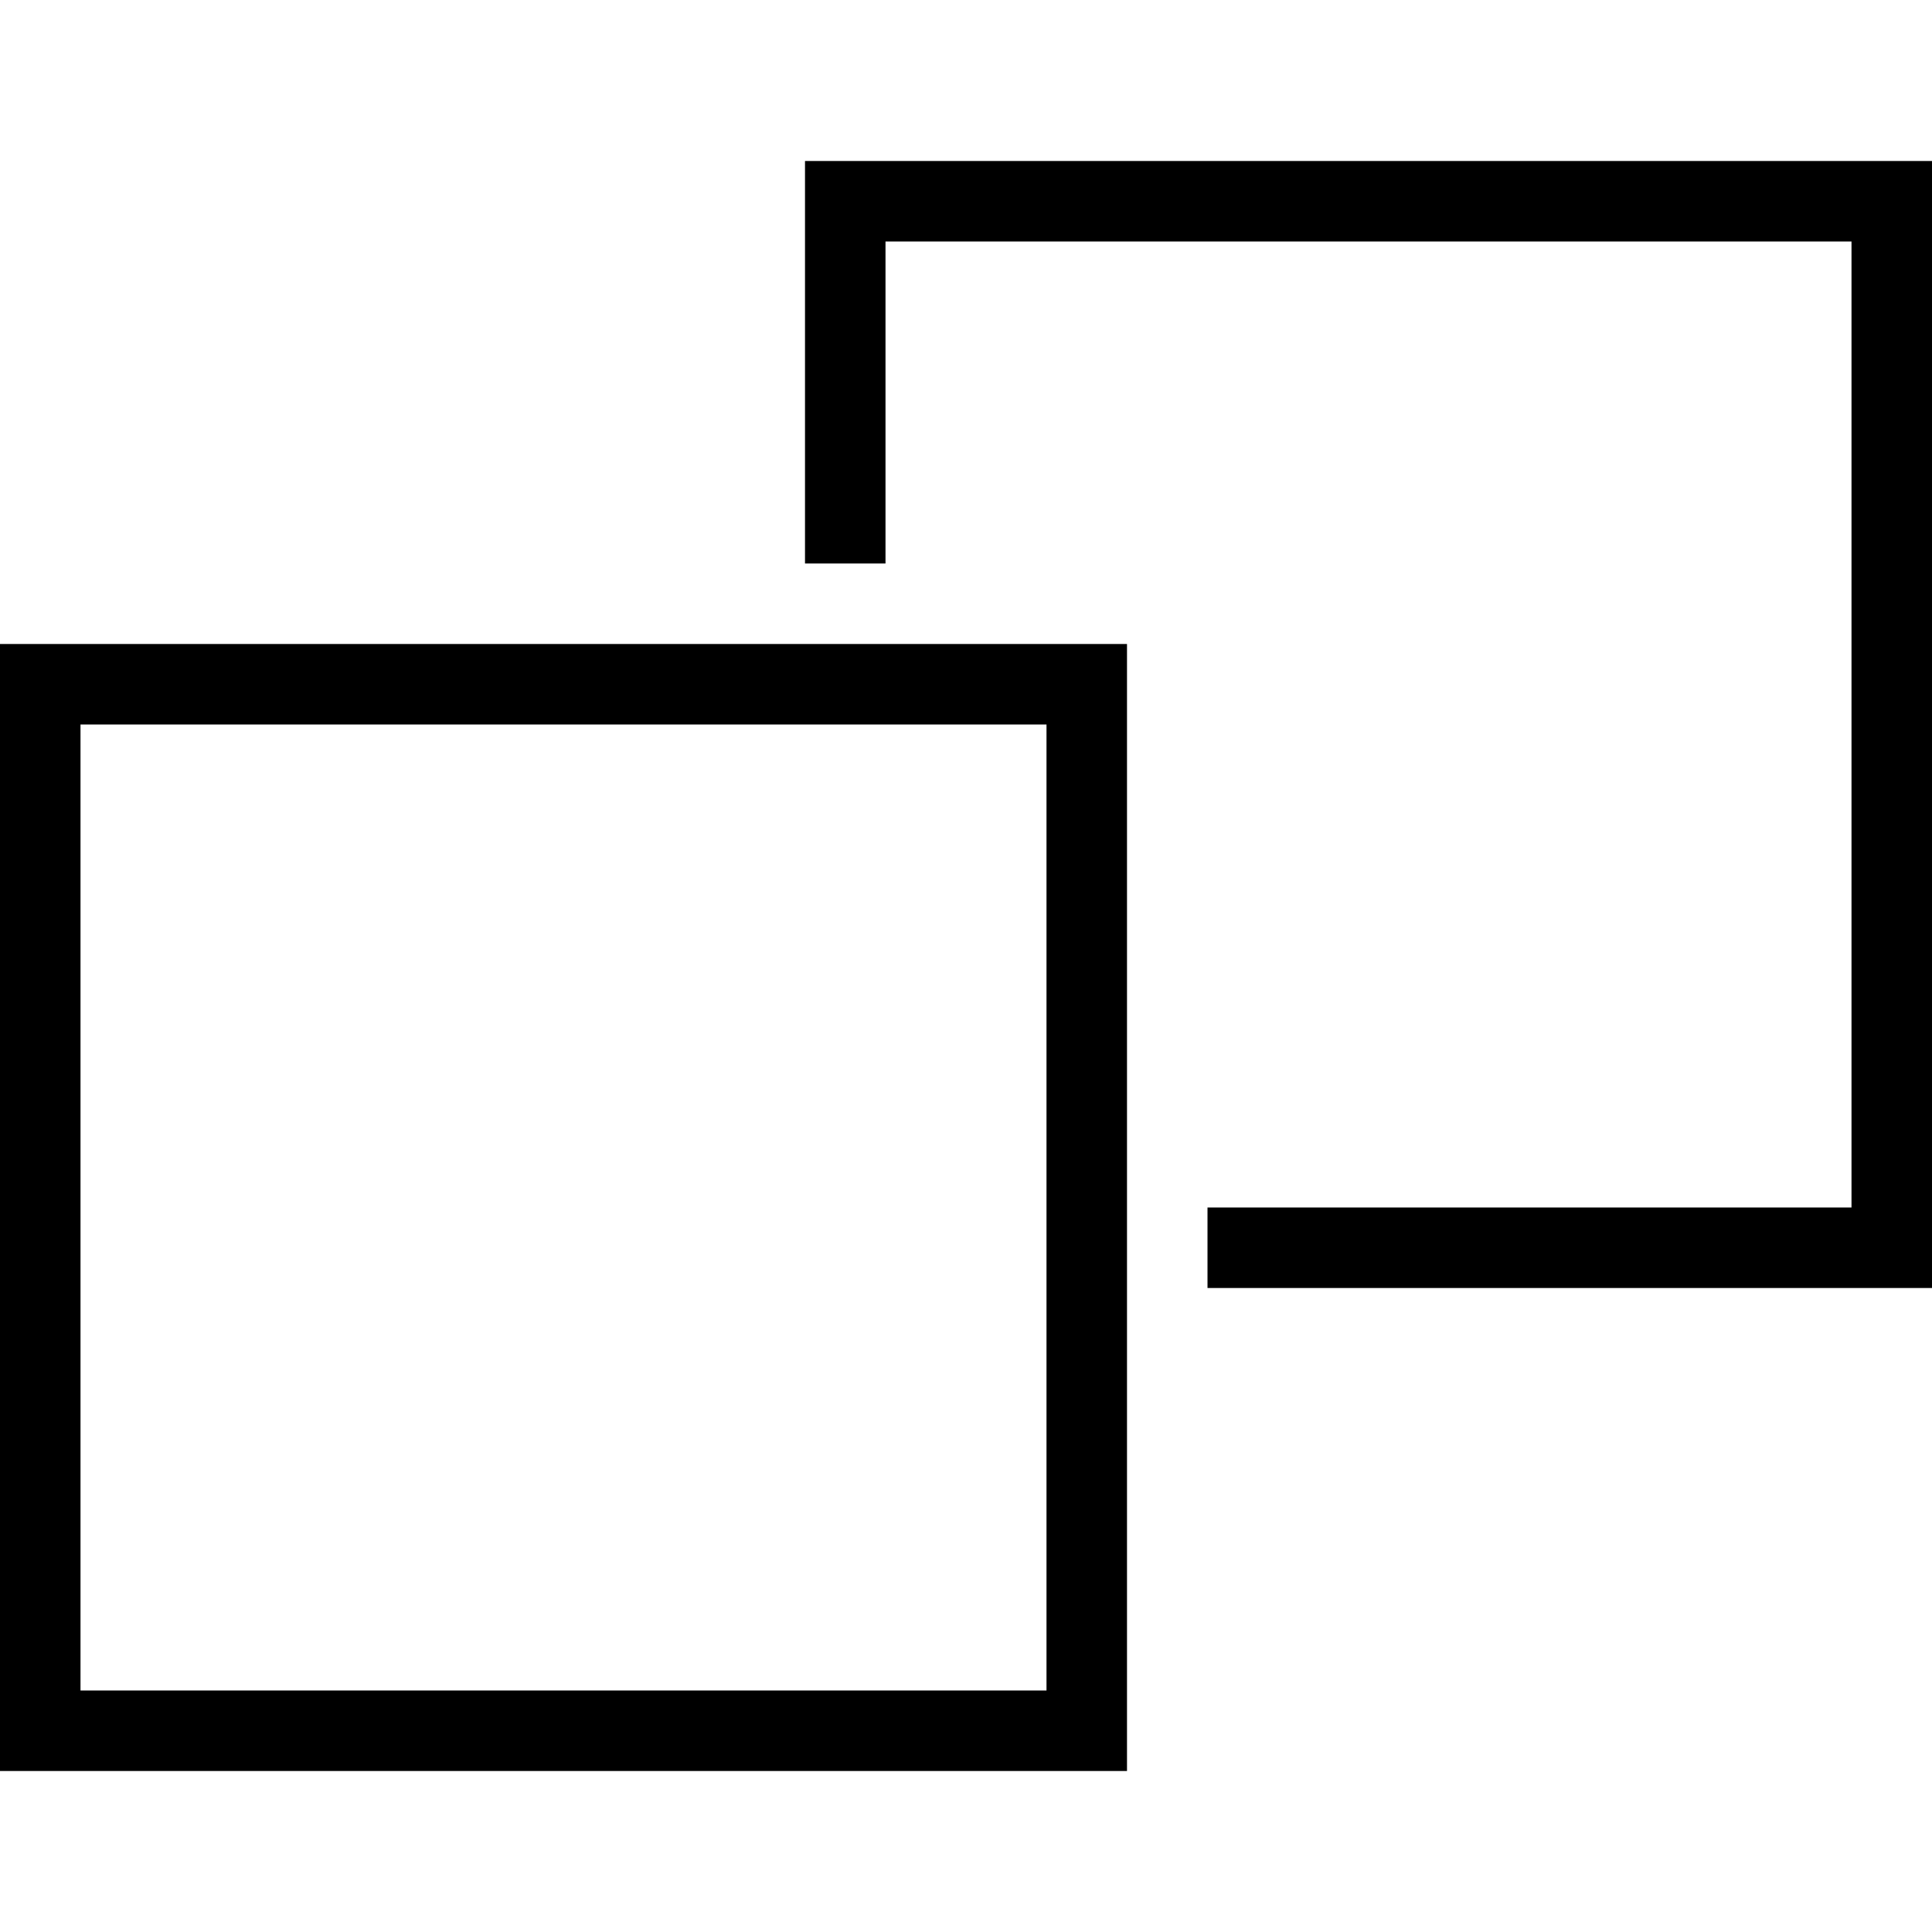
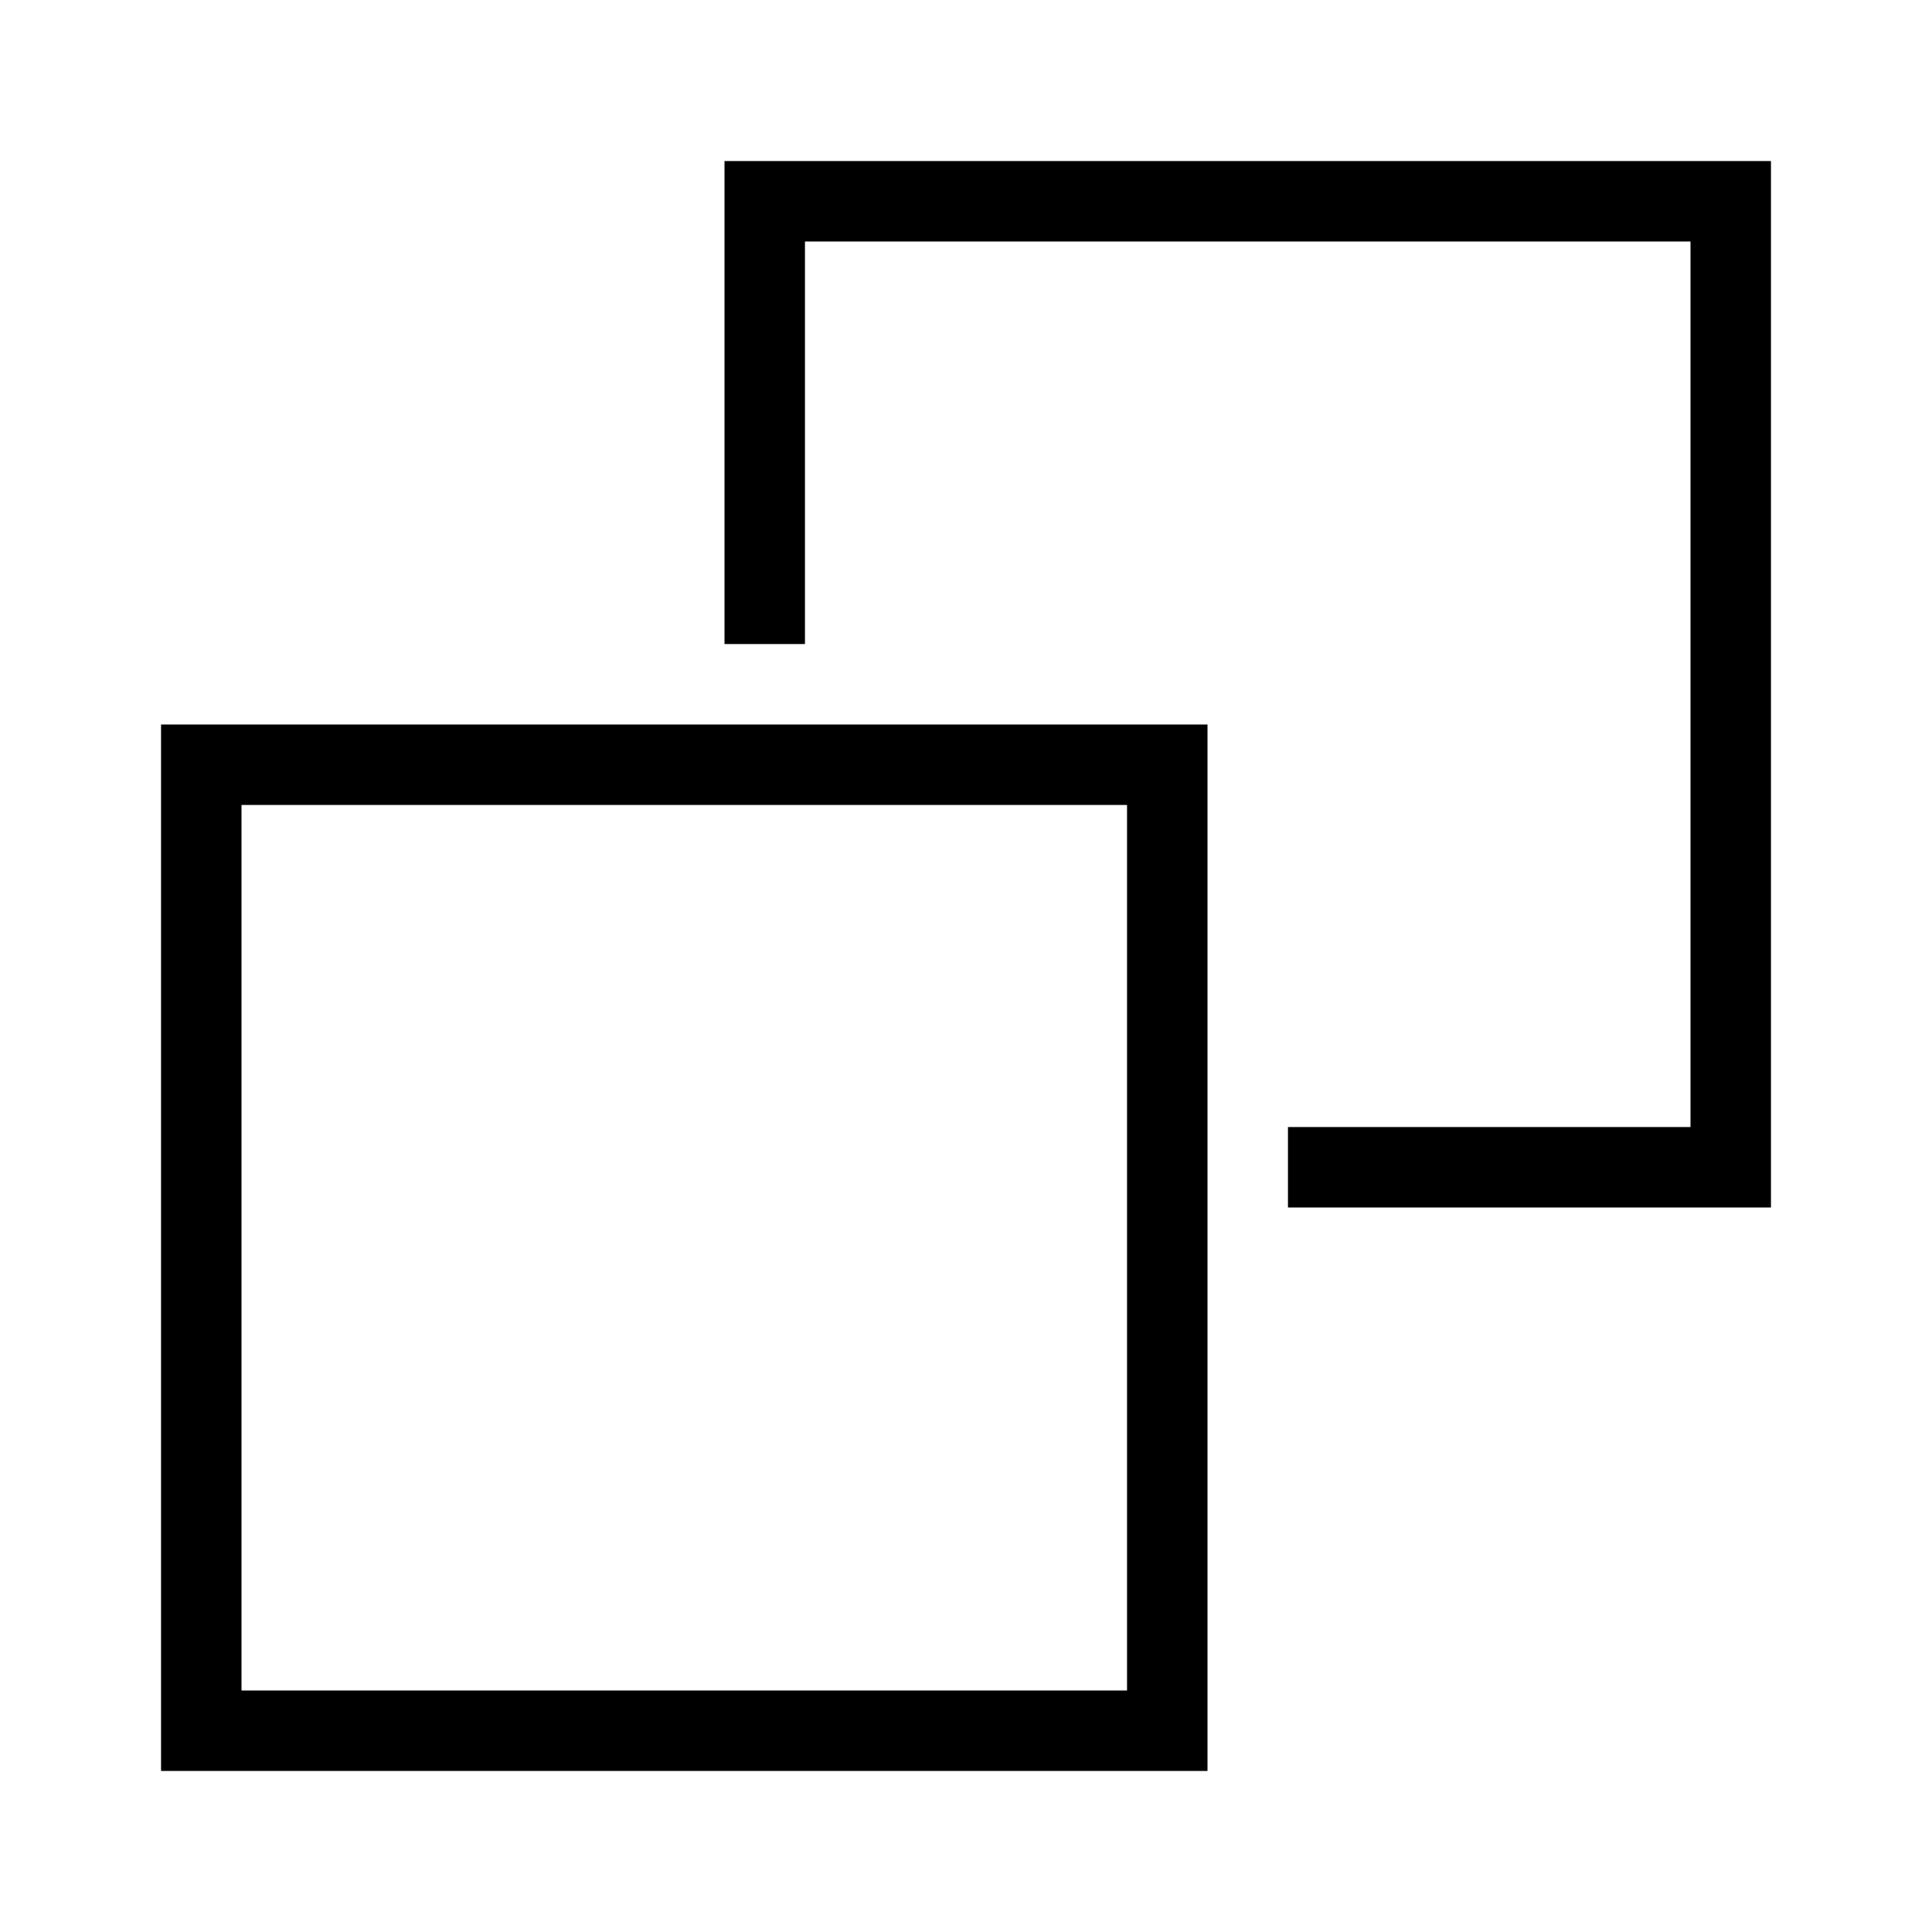
- <svg xmlns="http://www.w3.org/2000/svg" viewBox="0 0 24 24">
-   <path d="M14 22H0V8h14zm-1-1V9H1v12zM11 7V3h12v12h-8v1h9V2H10v5z" />
+ <svg xmlns="http://www.w3.org/2000/svg" id="icons" viewBox="0 0 24 24">
+   <path d="M2 22h13V9H2zm1-12h11v11H3zm18 4V3H10v5H9V2h13v13h-6v-1z" />
</svg>
